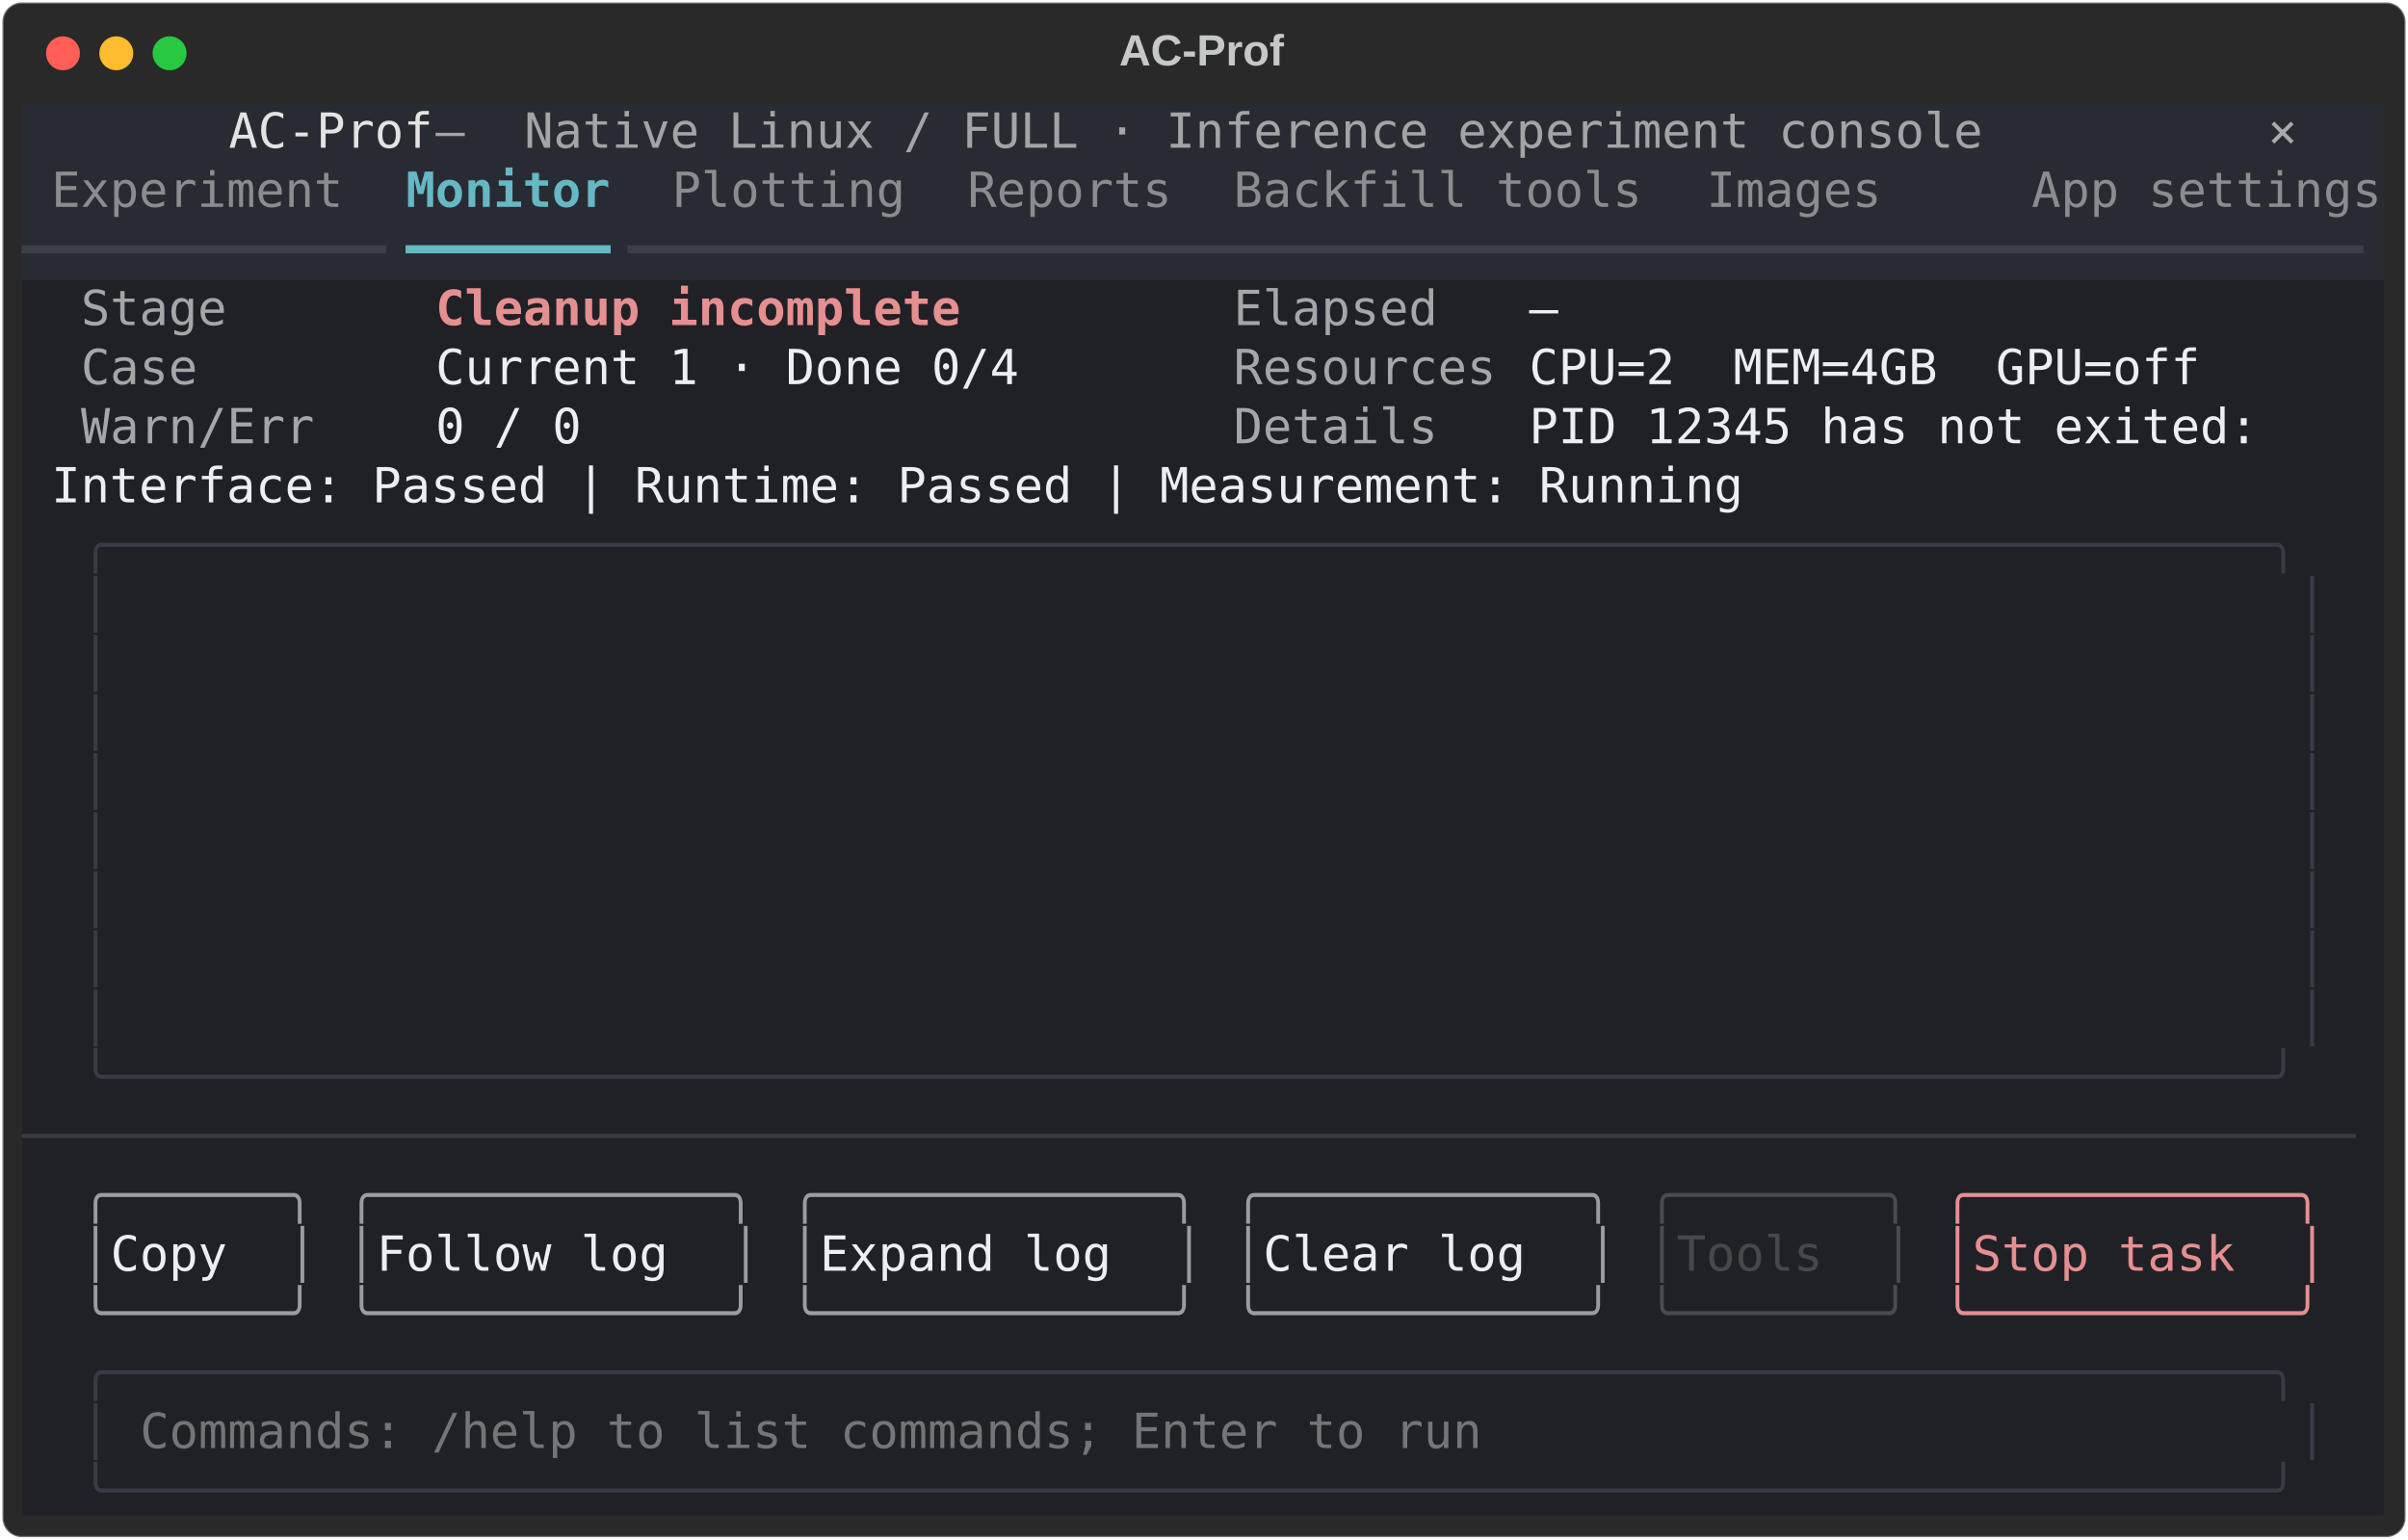
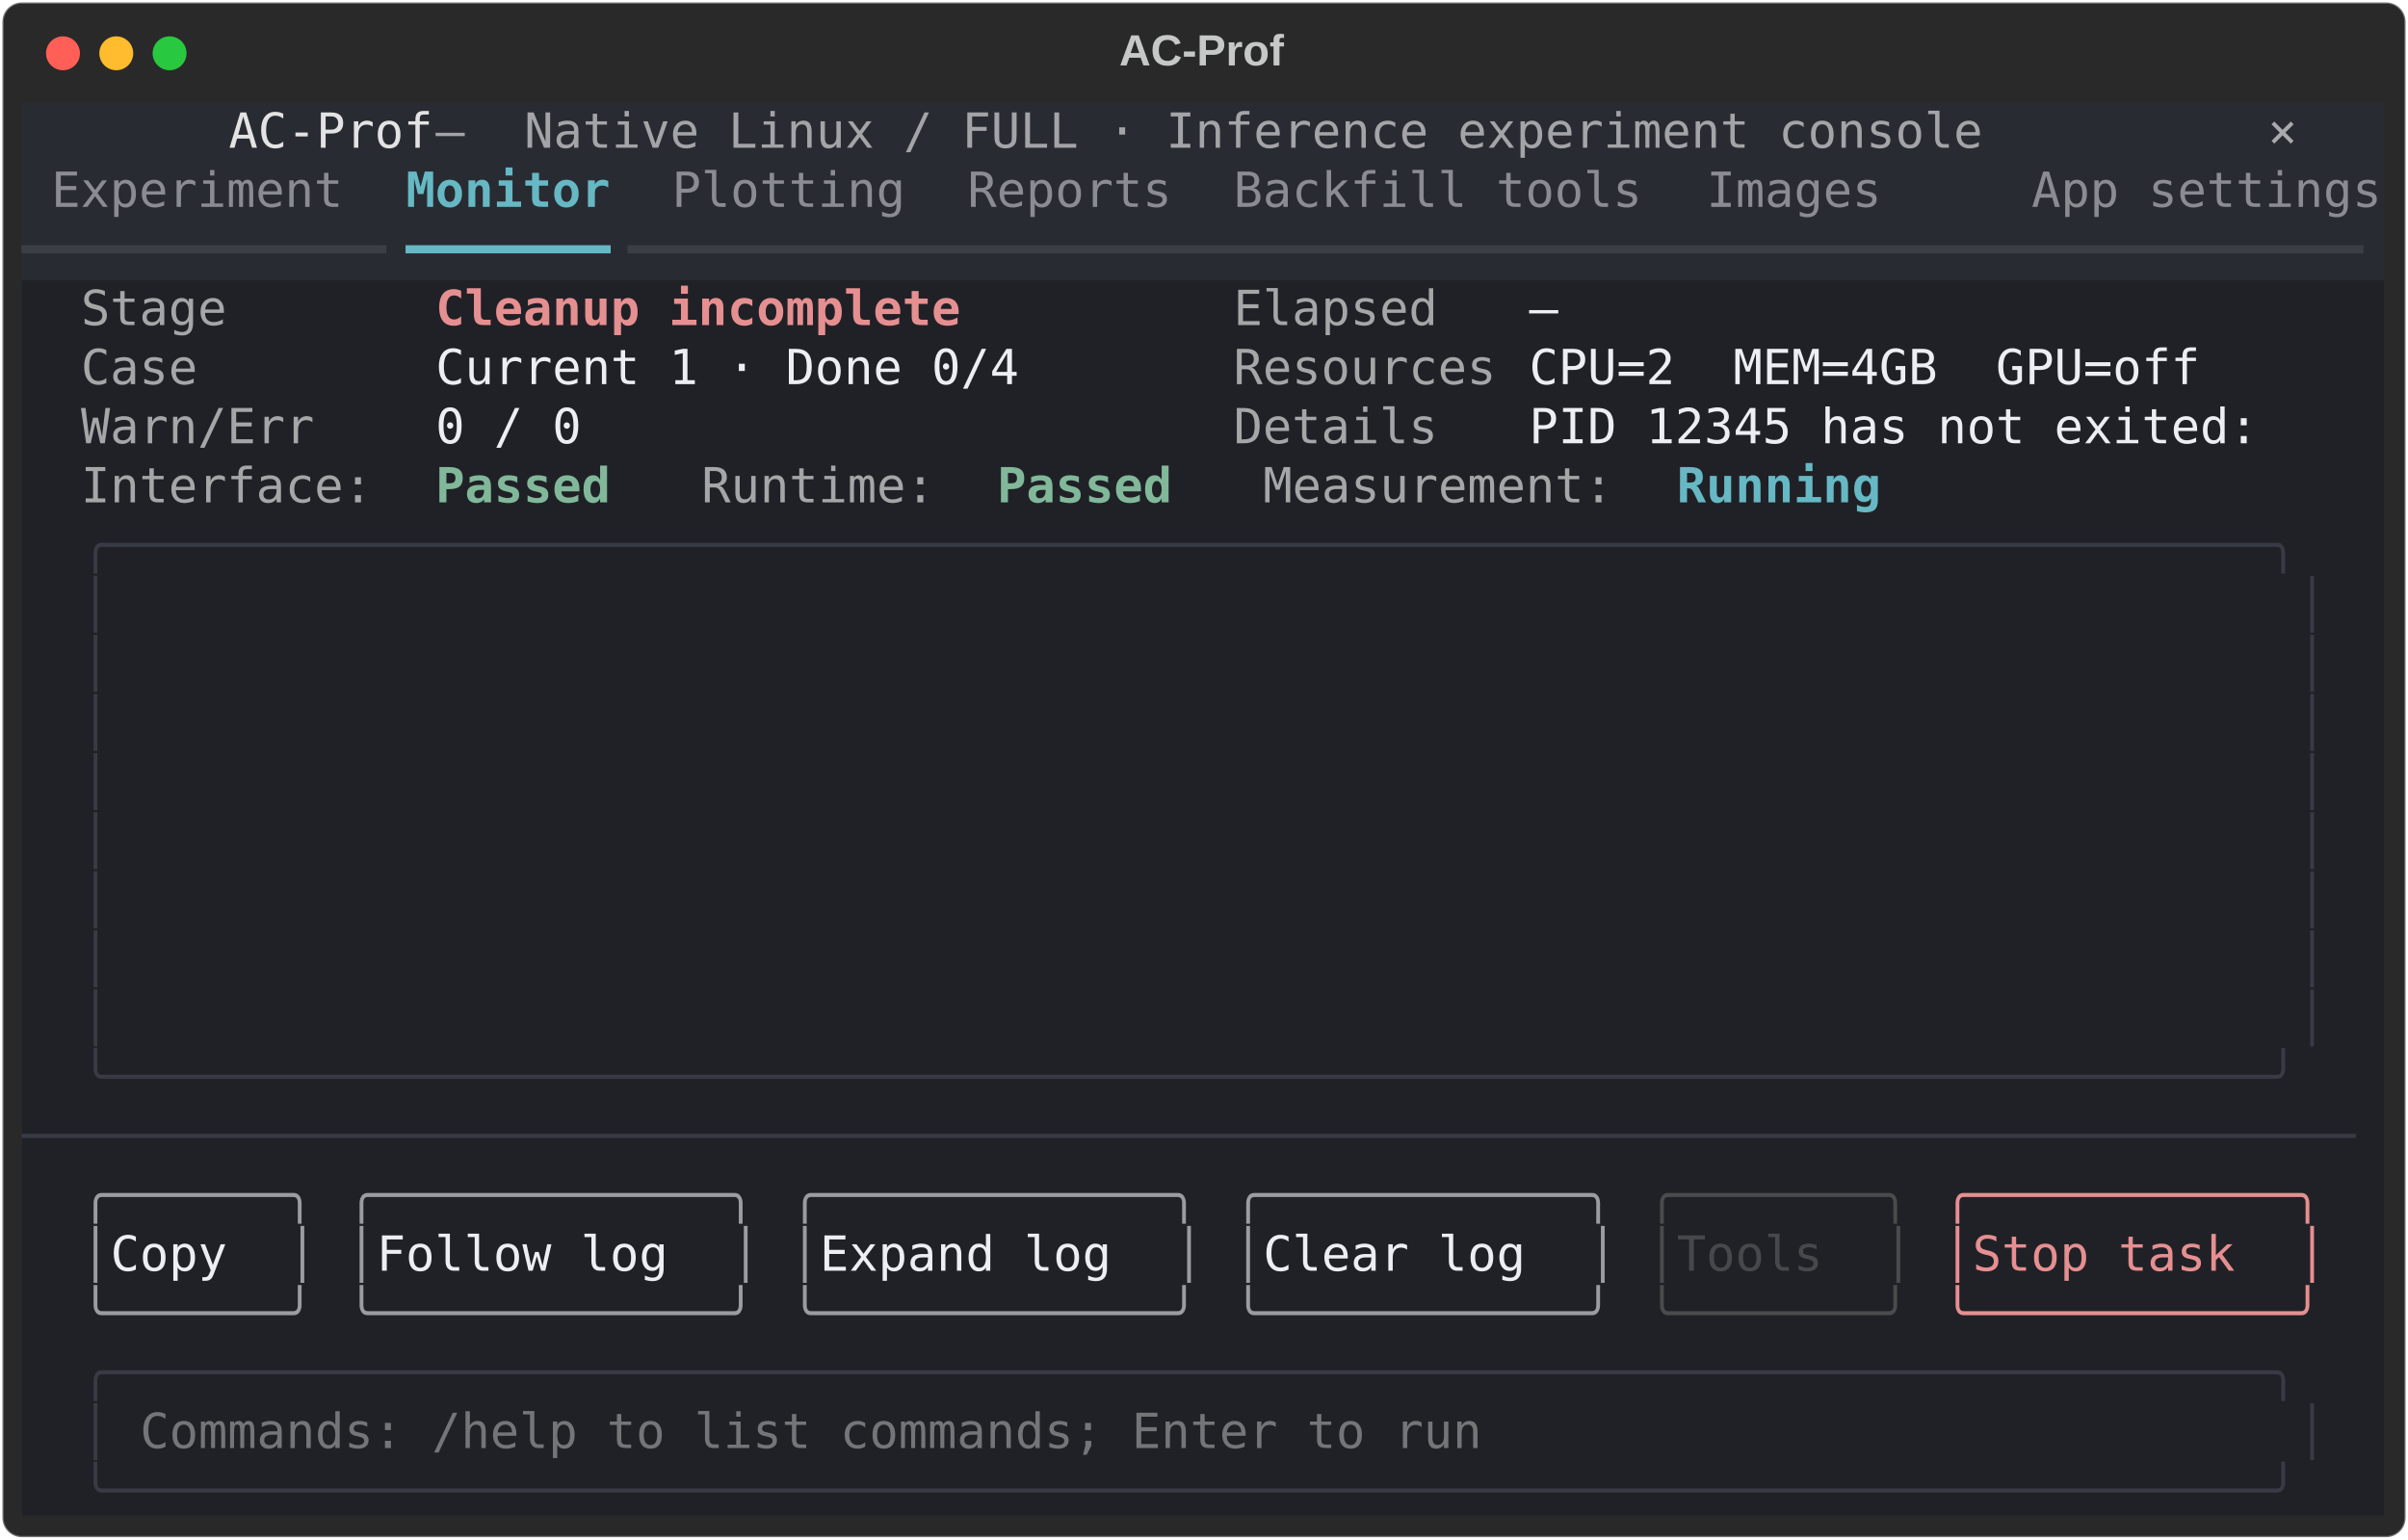
<svg xmlns="http://www.w3.org/2000/svg" class="rich-terminal" viewBox="0 0 994 635.6">
  <style>

    @font-face {
        font-family: "Fira Code";
        src: local("FiraCode-Regular"),
                url("https://cdnjs.cloudflare.com/ajax/libs/firacode/6.2.0/woff2/FiraCode-Regular.woff2") format("woff2"),
                url("https://cdnjs.cloudflare.com/ajax/libs/firacode/6.2.0/woff/FiraCode-Regular.woff") format("woff");
        font-style: normal;
        font-weight: 400;
    }
    @font-face {
        font-family: "Fira Code";
        src: local("FiraCode-Bold"),
                url("https://cdnjs.cloudflare.com/ajax/libs/firacode/6.2.0/woff2/FiraCode-Bold.woff2") format("woff2"),
                url("https://cdnjs.cloudflare.com/ajax/libs/firacode/6.2.0/woff/FiraCode-Bold.woff") format("woff");
        font-style: bold;
        font-weight: 700;
    }

    .terminal-matrix {
        font-family: Fira Code, monospace;
        font-size: 20px;
        line-height: 24.4px;
        font-variant-east-asian: full-width;
    }

    .terminal-title {
        font-size: 18px;
        font-weight: bold;
        font-family: arial;
    }

    .terminal-r1 { fill: #e3e3e4 }
.terminal-r2 { fill: #a3a4a7 }
.terminal-r3 { fill: #c5c8c6 }
.terminal-r4 { fill: #a9aaad }
.terminal-r5 { fill: #8a8c92 }
.terminal-r6 { fill: #66b8c4;font-weight: bold }
.terminal-r7 { fill: #3c3e45 }
.terminal-r8 { fill: #66b8c4 }
.terminal-r9 { fill: #a5a6a8 }
.terminal-r10 { fill: #e68f91;font-weight: bold }
.terminal-r11 { fill: #eceef3 }
- .terminal-r12 { fill: #383b45 }
- .terminal-r13 { fill: #9a9ca1 }
- .terminal-r14 { fill: #4a4b4d }
- .terminal-r15 { fill: #e68f91 }
- .terminal-r16 { fill: #47484b }
- .terminal-r17 { fill: #747578 }
+ .terminal-r12 { fill: #81b89a;font-weight: bold }
+ .terminal-r13 { fill: #383b45 }
+ .terminal-r14 { fill: #9a9ca1 }
+ .terminal-r15 { fill: #4a4b4d }
+ .terminal-r16 { fill: #e68f91 }
+ .terminal-r17 { fill: #47484b }
+ .terminal-r18 { fill: #747578 }
    </style>
  <defs>
    <clipPath id="terminal-clip-terminal">
      <rect x="0" y="0" width="975.0" height="584.6" />
    </clipPath>
    <clipPath id="terminal-line-0">
      <rect x="0" y="1.5" width="976" height="24.65" />
    </clipPath>
    <clipPath id="terminal-line-1">
      <rect x="0" y="25.9" width="976" height="24.65" />
    </clipPath>
    <clipPath id="terminal-line-2">
      <rect x="0" y="50.3" width="976" height="24.65" />
    </clipPath>
    <clipPath id="terminal-line-3">
      <rect x="0" y="74.7" width="976" height="24.65" />
    </clipPath>
    <clipPath id="terminal-line-4">
      <rect x="0" y="99.1" width="976" height="24.65" />
    </clipPath>
    <clipPath id="terminal-line-5">
      <rect x="0" y="123.5" width="976" height="24.65" />
    </clipPath>
    <clipPath id="terminal-line-6">
      <rect x="0" y="147.9" width="976" height="24.65" />
    </clipPath>
    <clipPath id="terminal-line-7">
      <rect x="0" y="172.3" width="976" height="24.65" />
    </clipPath>
    <clipPath id="terminal-line-8">
      <rect x="0" y="196.7" width="976" height="24.65" />
    </clipPath>
    <clipPath id="terminal-line-9">
      <rect x="0" y="221.1" width="976" height="24.65" />
    </clipPath>
    <clipPath id="terminal-line-10">
      <rect x="0" y="245.5" width="976" height="24.65" />
    </clipPath>
    <clipPath id="terminal-line-11">
      <rect x="0" y="269.9" width="976" height="24.65" />
    </clipPath>
    <clipPath id="terminal-line-12">
      <rect x="0" y="294.3" width="976" height="24.65" />
    </clipPath>
    <clipPath id="terminal-line-13">
      <rect x="0" y="318.7" width="976" height="24.65" />
    </clipPath>
    <clipPath id="terminal-line-14">
      <rect x="0" y="343.1" width="976" height="24.65" />
    </clipPath>
    <clipPath id="terminal-line-15">
      <rect x="0" y="367.5" width="976" height="24.65" />
    </clipPath>
    <clipPath id="terminal-line-16">
      <rect x="0" y="391.9" width="976" height="24.65" />
    </clipPath>
    <clipPath id="terminal-line-17">
      <rect x="0" y="416.3" width="976" height="24.65" />
    </clipPath>
    <clipPath id="terminal-line-18">
      <rect x="0" y="440.7" width="976" height="24.65" />
    </clipPath>
    <clipPath id="terminal-line-19">
      <rect x="0" y="465.1" width="976" height="24.65" />
    </clipPath>
    <clipPath id="terminal-line-20">
      <rect x="0" y="489.5" width="976" height="24.65" />
    </clipPath>
    <clipPath id="terminal-line-21">
      <rect x="0" y="513.9" width="976" height="24.65" />
    </clipPath>
    <clipPath id="terminal-line-22">
      <rect x="0" y="538.3" width="976" height="24.65" />
    </clipPath>
  </defs>
  <rect fill="#292929" stroke="rgba(255,255,255,0.35)" stroke-width="1" x="1" y="1" width="992" height="633.6" rx="8" />
  <text class="terminal-title" fill="#c5c8c6" text-anchor="middle" x="496" y="27">AC-Prof</text>
  <g transform="translate(26,22)">
    <circle cx="0" cy="0" r="7" fill="#ff5f57" />
    <circle cx="22" cy="0" r="7" fill="#febc2e" />
    <circle cx="44" cy="0" r="7" fill="#28c840" />
  </g>
  <g transform="translate(9, 41)" clip-path="url(#terminal-clip-terminal)">
    <rect fill="#292b32" x="0" y="1.5" width="85.4" height="24.65" shape-rendering="crispEdges" />
    <rect fill="#292b32" x="85.4" y="1.5" width="85.4" height="24.65" shape-rendering="crispEdges" />
    <rect fill="#292b32" x="170.8" y="1.5" width="36.6" height="24.65" shape-rendering="crispEdges" />
    <rect fill="#292b32" x="207.4" y="1.5" width="610" height="24.65" shape-rendering="crispEdges" />
    <rect fill="#292b32" x="817.4" y="1.5" width="97.6" height="24.65" shape-rendering="crispEdges" />
    <rect fill="#292b32" x="915" y="1.5" width="12.2" height="24.65" shape-rendering="crispEdges" />
    <rect fill="#292b32" x="927.2" y="1.5" width="36.6" height="24.65" shape-rendering="crispEdges" />
    <rect fill="#292b32" x="963.8" y="1.5" width="12.2" height="24.65" shape-rendering="crispEdges" />
    <rect fill="#292b32" x="0" y="25.9" width="12.2" height="24.65" shape-rendering="crispEdges" />
    <rect fill="#292b32" x="12.2" y="25.9" width="122" height="24.65" shape-rendering="crispEdges" />
    <rect fill="#292b32" x="134.2" y="25.9" width="24.4" height="24.65" shape-rendering="crispEdges" />
    <rect fill="#292b32" x="158.6" y="25.9" width="85.4" height="24.65" shape-rendering="crispEdges" />
    <rect fill="#292b32" x="244" y="25.9" width="24.4" height="24.65" shape-rendering="crispEdges" />
    <rect fill="#292b32" x="268.4" y="25.9" width="97.6" height="24.65" shape-rendering="crispEdges" />
    <rect fill="#292b32" x="366" y="25.9" width="24.4" height="24.65" shape-rendering="crispEdges" />
    <rect fill="#292b32" x="390.4" y="25.9" width="85.4" height="24.65" shape-rendering="crispEdges" />
    <rect fill="#292b32" x="475.8" y="25.9" width="24.4" height="24.65" shape-rendering="crispEdges" />
    <rect fill="#292b32" x="500.2" y="25.9" width="170.8" height="24.65" shape-rendering="crispEdges" />
    <rect fill="#292b32" x="671" y="25.9" width="24.4" height="24.65" shape-rendering="crispEdges" />
    <rect fill="#292b32" x="695.4" y="25.9" width="73.2" height="24.65" shape-rendering="crispEdges" />
    <rect fill="#292b32" x="768.6" y="25.9" width="61" height="24.65" shape-rendering="crispEdges" />
    <rect fill="#292b32" x="829.6" y="25.9" width="146.4" height="24.65" shape-rendering="crispEdges" />
    <rect fill="#292b32" x="0" y="50.3" width="158.6" height="24.65" shape-rendering="crispEdges" />
    <rect fill="#292b32" x="158.6" y="50.3" width="85.4" height="24.65" shape-rendering="crispEdges" />
    <rect fill="#292b32" x="244" y="50.3" width="732" height="24.65" shape-rendering="crispEdges" />
    <rect fill="#202126" x="0" y="74.7" width="24.4" height="24.65" shape-rendering="crispEdges" />
    <rect fill="#202126" x="24.4" y="74.7" width="61" height="24.65" shape-rendering="crispEdges" />
    <rect fill="#202126" x="85.4" y="74.7" width="85.4" height="24.65" shape-rendering="crispEdges" />
    <rect fill="#202126" x="170.8" y="74.7" width="219.6" height="24.65" shape-rendering="crispEdges" />
    <rect fill="#202126" x="390.4" y="74.7" width="109.8" height="24.65" shape-rendering="crispEdges" />
    <rect fill="#202126" x="500.2" y="74.7" width="85.4" height="24.65" shape-rendering="crispEdges" />
    <rect fill="#202126" x="585.6" y="74.7" width="36.6" height="24.65" shape-rendering="crispEdges" />
    <rect fill="#202126" x="622.2" y="74.7" width="12.2" height="24.65" shape-rendering="crispEdges" />
    <rect fill="#202126" x="634.4" y="74.7" width="341.6" height="24.65" shape-rendering="crispEdges" />
    <rect fill="#202126" x="0" y="99.1" width="24.4" height="24.65" shape-rendering="crispEdges" />
    <rect fill="#202126" x="24.4" y="99.1" width="48.8" height="24.65" shape-rendering="crispEdges" />
    <rect fill="#202126" x="73.2" y="99.1" width="97.6" height="24.65" shape-rendering="crispEdges" />
    <rect fill="#202126" x="170.8" y="99.1" width="244" height="24.65" shape-rendering="crispEdges" />
    <rect fill="#202126" x="414.8" y="99.1" width="85.4" height="24.65" shape-rendering="crispEdges" />
    <rect fill="#202126" x="500.2" y="99.1" width="109.8" height="24.65" shape-rendering="crispEdges" />
    <rect fill="#202126" x="610" y="99.1" width="12.2" height="24.65" shape-rendering="crispEdges" />
    <rect fill="#202126" x="622.2" y="99.1" width="280.6" height="24.65" shape-rendering="crispEdges" />
    <rect fill="#202126" x="902.8" y="99.1" width="73.2" height="24.65" shape-rendering="crispEdges" />
    <rect fill="#202126" x="0" y="123.5" width="24.4" height="24.65" shape-rendering="crispEdges" />
    <rect fill="#202126" x="24.4" y="123.5" width="97.6" height="24.65" shape-rendering="crispEdges" />
    <rect fill="#202126" x="122" y="123.5" width="48.8" height="24.65" shape-rendering="crispEdges" />
    <rect fill="#202126" x="170.8" y="123.5" width="61" height="24.65" shape-rendering="crispEdges" />
    <rect fill="#202126" x="231.8" y="123.5" width="268.4" height="24.65" shape-rendering="crispEdges" />
    <rect fill="#202126" x="500.2" y="123.5" width="85.4" height="24.65" shape-rendering="crispEdges" />
    <rect fill="#202126" x="585.6" y="123.5" width="36.6" height="24.65" shape-rendering="crispEdges" />
    <rect fill="#202126" x="622.2" y="123.5" width="305" height="24.65" shape-rendering="crispEdges" />
    <rect fill="#202126" x="927.2" y="123.5" width="48.8" height="24.65" shape-rendering="crispEdges" />
-     <rect fill="#202126" x="0" y="147.9" width="12.2" height="24.65" shape-rendering="crispEdges" />
-     <rect fill="#202126" x="12.2" y="147.9" width="707.6" height="24.65" shape-rendering="crispEdges" />
-     <rect fill="#202126" x="719.8" y="147.9" width="256.2" height="24.65" shape-rendering="crispEdges" />
+     <rect fill="#202126" x="0" y="147.9" width="24.4" height="24.65" shape-rendering="crispEdges" />
+     <rect fill="#202126" x="24.4" y="147.9" width="122" height="24.65" shape-rendering="crispEdges" />
+     <rect fill="#202126" x="146.4" y="147.9" width="24.4" height="24.65" shape-rendering="crispEdges" />
+     <rect fill="#202126" x="170.8" y="147.9" width="73.2" height="24.65" shape-rendering="crispEdges" />
+     <rect fill="#202126" x="244" y="147.9" width="36.6" height="24.65" shape-rendering="crispEdges" />
+     <rect fill="#202126" x="280.6" y="147.9" width="97.6" height="24.65" shape-rendering="crispEdges" />
+     <rect fill="#202126" x="378.2" y="147.9" width="24.4" height="24.65" shape-rendering="crispEdges" />
+     <rect fill="#202126" x="402.6" y="147.9" width="73.2" height="24.65" shape-rendering="crispEdges" />
+     <rect fill="#202126" x="475.8" y="147.9" width="36.6" height="24.65" shape-rendering="crispEdges" />
+     <rect fill="#202126" x="512.4" y="147.9" width="146.4" height="24.65" shape-rendering="crispEdges" />
+     <rect fill="#202126" x="658.8" y="147.9" width="24.4" height="24.65" shape-rendering="crispEdges" />
+     <rect fill="#202126" x="683.2" y="147.9" width="85.4" height="24.65" shape-rendering="crispEdges" />
+     <rect fill="#202126" x="768.6" y="147.9" width="207.4" height="24.65" shape-rendering="crispEdges" />
    <rect fill="#202126" x="0" y="172.3" width="24.4" height="24.65" shape-rendering="crispEdges" />
    <rect fill="#202126" x="24.4" y="172.3" width="927.2" height="24.65" shape-rendering="crispEdges" />
    <rect fill="#202126" x="951.6" y="172.3" width="24.4" height="24.65" shape-rendering="crispEdges" />
    <rect fill="#202126" x="0" y="196.7" width="24.4" height="24.65" shape-rendering="crispEdges" />
    <rect fill="#202126" x="24.4" y="196.7" width="12.2" height="24.65" shape-rendering="crispEdges" />
    <rect fill="#202126" x="36.6" y="196.7" width="12.2" height="24.65" shape-rendering="crispEdges" />
    <rect fill="#202126" x="48.8" y="196.7" width="878.4" height="24.65" shape-rendering="crispEdges" />
    <rect fill="#202126" x="927.2" y="196.7" width="12.2" height="24.65" shape-rendering="crispEdges" />
    <rect fill="#202126" x="939.4" y="196.7" width="12.2" height="24.65" shape-rendering="crispEdges" />
    <rect fill="#202126" x="951.6" y="196.7" width="24.4" height="24.65" shape-rendering="crispEdges" />
    <rect fill="#202126" x="0" y="221.1" width="24.4" height="24.65" shape-rendering="crispEdges" />
    <rect fill="#202126" x="24.4" y="221.1" width="12.2" height="24.65" shape-rendering="crispEdges" />
    <rect fill="#202126" x="36.6" y="221.1" width="12.2" height="24.65" shape-rendering="crispEdges" />
    <rect fill="#202126" x="48.8" y="221.1" width="878.4" height="24.65" shape-rendering="crispEdges" />
    <rect fill="#202126" x="927.2" y="221.1" width="12.2" height="24.65" shape-rendering="crispEdges" />
    <rect fill="#202126" x="939.4" y="221.1" width="12.2" height="24.65" shape-rendering="crispEdges" />
    <rect fill="#202126" x="951.6" y="221.1" width="24.4" height="24.65" shape-rendering="crispEdges" />
    <rect fill="#202126" x="0" y="245.5" width="24.4" height="24.65" shape-rendering="crispEdges" />
    <rect fill="#202126" x="24.4" y="245.5" width="12.2" height="24.65" shape-rendering="crispEdges" />
    <rect fill="#202126" x="36.6" y="245.5" width="12.2" height="24.65" shape-rendering="crispEdges" />
    <rect fill="#202126" x="48.8" y="245.5" width="878.4" height="24.65" shape-rendering="crispEdges" />
    <rect fill="#202126" x="927.2" y="245.5" width="12.2" height="24.65" shape-rendering="crispEdges" />
    <rect fill="#202126" x="939.4" y="245.5" width="12.2" height="24.65" shape-rendering="crispEdges" />
    <rect fill="#202126" x="951.6" y="245.5" width="24.4" height="24.65" shape-rendering="crispEdges" />
    <rect fill="#202126" x="0" y="269.9" width="24.4" height="24.65" shape-rendering="crispEdges" />
    <rect fill="#202126" x="24.4" y="269.9" width="12.2" height="24.65" shape-rendering="crispEdges" />
    <rect fill="#202126" x="36.6" y="269.9" width="12.2" height="24.65" shape-rendering="crispEdges" />
    <rect fill="#202126" x="48.8" y="269.9" width="878.4" height="24.65" shape-rendering="crispEdges" />
    <rect fill="#202126" x="927.2" y="269.9" width="12.2" height="24.65" shape-rendering="crispEdges" />
    <rect fill="#202126" x="939.4" y="269.9" width="12.2" height="24.65" shape-rendering="crispEdges" />
    <rect fill="#202126" x="951.6" y="269.9" width="24.4" height="24.65" shape-rendering="crispEdges" />
    <rect fill="#202126" x="0" y="294.3" width="24.4" height="24.65" shape-rendering="crispEdges" />
    <rect fill="#202126" x="24.4" y="294.3" width="12.2" height="24.65" shape-rendering="crispEdges" />
    <rect fill="#202126" x="36.6" y="294.3" width="12.2" height="24.65" shape-rendering="crispEdges" />
    <rect fill="#202126" x="48.8" y="294.3" width="878.4" height="24.65" shape-rendering="crispEdges" />
    <rect fill="#202126" x="927.2" y="294.3" width="12.2" height="24.65" shape-rendering="crispEdges" />
    <rect fill="#202126" x="939.4" y="294.3" width="12.2" height="24.65" shape-rendering="crispEdges" />
    <rect fill="#202126" x="951.6" y="294.3" width="24.4" height="24.65" shape-rendering="crispEdges" />
    <rect fill="#202126" x="0" y="318.7" width="24.4" height="24.65" shape-rendering="crispEdges" />
    <rect fill="#202126" x="24.4" y="318.7" width="12.2" height="24.65" shape-rendering="crispEdges" />
    <rect fill="#202126" x="36.6" y="318.7" width="12.2" height="24.65" shape-rendering="crispEdges" />
    <rect fill="#202126" x="48.8" y="318.7" width="878.4" height="24.65" shape-rendering="crispEdges" />
    <rect fill="#202126" x="927.2" y="318.7" width="12.2" height="24.65" shape-rendering="crispEdges" />
    <rect fill="#202126" x="939.4" y="318.7" width="12.2" height="24.65" shape-rendering="crispEdges" />
    <rect fill="#202126" x="951.6" y="318.7" width="24.4" height="24.65" shape-rendering="crispEdges" />
    <rect fill="#202126" x="0" y="343.1" width="24.4" height="24.65" shape-rendering="crispEdges" />
    <rect fill="#202126" x="24.4" y="343.1" width="12.2" height="24.65" shape-rendering="crispEdges" />
    <rect fill="#202126" x="36.6" y="343.1" width="12.2" height="24.65" shape-rendering="crispEdges" />
    <rect fill="#202126" x="48.8" y="343.1" width="878.4" height="24.65" shape-rendering="crispEdges" />
    <rect fill="#202126" x="927.2" y="343.1" width="12.2" height="24.65" shape-rendering="crispEdges" />
    <rect fill="#202126" x="939.4" y="343.1" width="12.2" height="24.65" shape-rendering="crispEdges" />
    <rect fill="#202126" x="951.6" y="343.1" width="24.4" height="24.65" shape-rendering="crispEdges" />
    <rect fill="#202126" x="0" y="367.5" width="24.4" height="24.65" shape-rendering="crispEdges" />
    <rect fill="#202126" x="24.4" y="367.5" width="12.2" height="24.65" shape-rendering="crispEdges" />
    <rect fill="#202126" x="36.6" y="367.5" width="12.2" height="24.65" shape-rendering="crispEdges" />
    <rect fill="#202126" x="48.8" y="367.5" width="878.4" height="24.65" shape-rendering="crispEdges" />
    <rect fill="#202126" x="927.2" y="367.5" width="12.2" height="24.65" shape-rendering="crispEdges" />
    <rect fill="#202126" x="939.4" y="367.5" width="12.2" height="24.65" shape-rendering="crispEdges" />
    <rect fill="#202126" x="951.6" y="367.5" width="24.4" height="24.65" shape-rendering="crispEdges" />
    <rect fill="#202126" x="0" y="391.9" width="24.4" height="24.65" shape-rendering="crispEdges" />
    <rect fill="#202126" x="24.4" y="391.9" width="927.2" height="24.65" shape-rendering="crispEdges" />
    <rect fill="#202126" x="951.6" y="391.9" width="24.4" height="24.65" shape-rendering="crispEdges" />
    <rect fill="#202126" x="0" y="416.3" width="976" height="24.65" shape-rendering="crispEdges" />
    <rect fill="#202126" x="0" y="440.7" width="24.4" height="24.65" shape-rendering="crispEdges" />
    <rect fill="#202126" x="24.4" y="440.7" width="97.6" height="24.65" shape-rendering="crispEdges" />
    <rect fill="#202126" x="122" y="440.7" width="12.2" height="24.65" shape-rendering="crispEdges" />
    <rect fill="#202126" x="134.2" y="440.7" width="170.8" height="24.65" shape-rendering="crispEdges" />
    <rect fill="#202126" x="305" y="440.7" width="12.2" height="24.65" shape-rendering="crispEdges" />
    <rect fill="#202126" x="317.2" y="440.7" width="170.8" height="24.65" shape-rendering="crispEdges" />
    <rect fill="#202126" x="488" y="440.7" width="12.2" height="24.65" shape-rendering="crispEdges" />
    <rect fill="#202126" x="500.2" y="440.7" width="158.6" height="24.65" shape-rendering="crispEdges" />
    <rect fill="#202126" x="658.8" y="440.7" width="12.2" height="24.65" shape-rendering="crispEdges" />
    <rect fill="#202126" x="671" y="440.7" width="109.8" height="24.65" shape-rendering="crispEdges" />
    <rect fill="#202126" x="780.8" y="440.7" width="12.2" height="24.65" shape-rendering="crispEdges" />
    <rect fill="#202126" x="793" y="440.7" width="158.6" height="24.65" shape-rendering="crispEdges" />
    <rect fill="#202126" x="951.6" y="440.7" width="24.4" height="24.65" shape-rendering="crispEdges" />
    <rect fill="#202126" x="0" y="465.1" width="24.4" height="24.65" shape-rendering="crispEdges" />
    <rect fill="#202126" x="24.4" y="465.1" width="12.2" height="24.65" shape-rendering="crispEdges" />
    <rect fill="#202126" x="36.6" y="465.1" width="73.2" height="24.65" shape-rendering="crispEdges" />
    <rect fill="#202126" x="109.8" y="465.1" width="12.2" height="24.65" shape-rendering="crispEdges" />
    <rect fill="#202126" x="122" y="465.1" width="12.2" height="24.65" shape-rendering="crispEdges" />
    <rect fill="#202126" x="134.2" y="465.1" width="12.2" height="24.65" shape-rendering="crispEdges" />
    <rect fill="#202126" x="146.4" y="465.1" width="146.4" height="24.65" shape-rendering="crispEdges" />
    <rect fill="#202126" x="292.8" y="465.1" width="12.2" height="24.65" shape-rendering="crispEdges" />
    <rect fill="#202126" x="305" y="465.1" width="12.2" height="24.65" shape-rendering="crispEdges" />
    <rect fill="#202126" x="317.2" y="465.1" width="12.2" height="24.65" shape-rendering="crispEdges" />
    <rect fill="#202126" x="329.4" y="465.1" width="146.4" height="24.65" shape-rendering="crispEdges" />
    <rect fill="#202126" x="475.8" y="465.1" width="12.2" height="24.65" shape-rendering="crispEdges" />
    <rect fill="#202126" x="488" y="465.1" width="12.2" height="24.65" shape-rendering="crispEdges" />
    <rect fill="#202126" x="500.2" y="465.1" width="12.2" height="24.65" shape-rendering="crispEdges" />
    <rect fill="#202126" x="512.4" y="465.1" width="134.2" height="24.65" shape-rendering="crispEdges" />
    <rect fill="#202126" x="646.6" y="465.1" width="12.2" height="24.65" shape-rendering="crispEdges" />
    <rect fill="#202126" x="658.8" y="465.1" width="12.2" height="24.65" shape-rendering="crispEdges" />
    <rect fill="#202126" x="671" y="465.1" width="12.2" height="24.65" shape-rendering="crispEdges" />
    <rect fill="#202126" x="683.2" y="465.1" width="85.4" height="24.65" shape-rendering="crispEdges" />
    <rect fill="#202126" x="768.6" y="465.1" width="12.2" height="24.65" shape-rendering="crispEdges" />
    <rect fill="#202126" x="780.8" y="465.1" width="12.2" height="24.65" shape-rendering="crispEdges" />
    <rect fill="#202126" x="793" y="465.1" width="12.2" height="24.65" shape-rendering="crispEdges" />
    <rect fill="#202126" x="805.2" y="465.1" width="134.2" height="24.65" shape-rendering="crispEdges" />
    <rect fill="#202126" x="939.4" y="465.1" width="12.2" height="24.65" shape-rendering="crispEdges" />
    <rect fill="#202126" x="951.6" y="465.1" width="24.4" height="24.65" shape-rendering="crispEdges" />
    <rect fill="#202126" x="0" y="489.5" width="24.4" height="24.65" shape-rendering="crispEdges" />
    <rect fill="#202126" x="24.4" y="489.5" width="97.6" height="24.65" shape-rendering="crispEdges" />
    <rect fill="#202126" x="122" y="489.5" width="12.2" height="24.65" shape-rendering="crispEdges" />
    <rect fill="#202126" x="134.2" y="489.5" width="170.8" height="24.65" shape-rendering="crispEdges" />
    <rect fill="#202126" x="305" y="489.5" width="12.2" height="24.65" shape-rendering="crispEdges" />
    <rect fill="#202126" x="317.2" y="489.5" width="170.8" height="24.65" shape-rendering="crispEdges" />
    <rect fill="#202126" x="488" y="489.5" width="12.2" height="24.65" shape-rendering="crispEdges" />
    <rect fill="#202126" x="500.2" y="489.5" width="158.6" height="24.65" shape-rendering="crispEdges" />
    <rect fill="#202126" x="658.8" y="489.5" width="12.2" height="24.65" shape-rendering="crispEdges" />
    <rect fill="#202126" x="671" y="489.5" width="109.8" height="24.65" shape-rendering="crispEdges" />
    <rect fill="#202126" x="780.8" y="489.5" width="12.2" height="24.65" shape-rendering="crispEdges" />
    <rect fill="#202126" x="793" y="489.5" width="158.6" height="24.65" shape-rendering="crispEdges" />
    <rect fill="#202126" x="951.6" y="489.5" width="24.4" height="24.65" shape-rendering="crispEdges" />
    <rect fill="#202126" x="0" y="513.9" width="24.4" height="24.65" shape-rendering="crispEdges" />
    <rect fill="#202126" x="24.4" y="513.9" width="927.2" height="24.65" shape-rendering="crispEdges" />
    <rect fill="#202126" x="951.6" y="513.9" width="24.4" height="24.65" shape-rendering="crispEdges" />
    <rect fill="#202126" x="0" y="538.3" width="24.4" height="24.65" shape-rendering="crispEdges" />
    <rect fill="#202126" x="24.4" y="538.3" width="12.2" height="24.65" shape-rendering="crispEdges" />
    <rect fill="#202126" x="36.6" y="538.3" width="12.2" height="24.65" shape-rendering="crispEdges" />
    <rect fill="#202126" x="48.8" y="538.3" width="561.2" height="24.65" shape-rendering="crispEdges" />
    <rect fill="#202126" x="610" y="538.3" width="317.2" height="24.65" shape-rendering="crispEdges" />
    <rect fill="#202126" x="927.2" y="538.3" width="12.2" height="24.65" shape-rendering="crispEdges" />
    <rect fill="#202126" x="939.4" y="538.3" width="12.2" height="24.65" shape-rendering="crispEdges" />
    <rect fill="#202126" x="951.6" y="538.3" width="24.4" height="24.65" shape-rendering="crispEdges" />
    <rect fill="#202126" x="0" y="562.7" width="24.4" height="24.65" shape-rendering="crispEdges" />
    <rect fill="#202126" x="24.4" y="562.7" width="927.2" height="24.65" shape-rendering="crispEdges" />
    <rect fill="#202126" x="951.6" y="562.7" width="24.4" height="24.65" shape-rendering="crispEdges" />
    <g class="terminal-matrix">
      <text class="terminal-r1" x="85.4" y="20" textLength="85.4" clip-path="url(#terminal-line-0)">AC-Prof</text>
      <text class="terminal-r2" x="170.8" y="20" textLength="36.6" clip-path="url(#terminal-line-0)"> — </text>
      <text class="terminal-r2" x="207.4" y="20" textLength="610" clip-path="url(#terminal-line-0)">Native Linux / FULL · Inference experiment console</text>
      <text class="terminal-r4" x="927.2" y="20" textLength="36.6" clip-path="url(#terminal-line-0)"> × </text>
      <text class="terminal-r3" x="976" y="20" textLength="12.2" clip-path="url(#terminal-line-0)">
</text>
      <text class="terminal-r5" x="12.2" y="44.4" textLength="122" clip-path="url(#terminal-line-1)">Experiment</text>
      <text class="terminal-r6" x="158.6" y="44.4" textLength="85.4" clip-path="url(#terminal-line-1)">Monitor</text>
      <text class="terminal-r5" x="268.4" y="44.4" textLength="97.6" clip-path="url(#terminal-line-1)">Plotting</text>
      <text class="terminal-r5" x="390.4" y="44.4" textLength="85.4" clip-path="url(#terminal-line-1)">Reports</text>
      <text class="terminal-r5" x="500.2" y="44.4" textLength="170.8" clip-path="url(#terminal-line-1)">Backfill tools</text>
      <text class="terminal-r5" x="695.4" y="44.4" textLength="73.2" clip-path="url(#terminal-line-1)">Images</text>
      <text class="terminal-r5" x="829.6" y="44.4" textLength="146.4" clip-path="url(#terminal-line-1)">App settings</text>
      <text class="terminal-r3" x="976" y="44.4" textLength="12.2" clip-path="url(#terminal-line-1)">
</text>
      <text class="terminal-r7" x="0" y="68.8" textLength="158.6" clip-path="url(#terminal-line-2)">━━━━━━━━━━━━╸</text>
      <text class="terminal-r8" x="158.6" y="68.8" textLength="85.4" clip-path="url(#terminal-line-2)">━━━━━━━</text>
      <text class="terminal-r7" x="244" y="68.8" textLength="732" clip-path="url(#terminal-line-2)">╺━━━━━━━━━━━━━━━━━━━━━━━━━━━━━━━━━━━━━━━━━━━━━━━━━━━━━━━━━━━</text>
      <text class="terminal-r3" x="976" y="68.8" textLength="12.2" clip-path="url(#terminal-line-2)">
</text>
      <text class="terminal-r9" x="24.4" y="93.2" textLength="61" clip-path="url(#terminal-line-3)">Stage</text>
      <text class="terminal-r10" x="170.8" y="93.2" textLength="219.6" clip-path="url(#terminal-line-3)">Cleanup incomplete</text>
      <text class="terminal-r9" x="500.2" y="93.2" textLength="85.4" clip-path="url(#terminal-line-3)">Elapsed</text>
      <text class="terminal-r11" x="622.2" y="93.2" textLength="12.2" clip-path="url(#terminal-line-3)">—</text>
      <text class="terminal-r3" x="976" y="93.2" textLength="12.2" clip-path="url(#terminal-line-3)">
</text>
      <text class="terminal-r9" x="24.4" y="117.6" textLength="48.8" clip-path="url(#terminal-line-4)">Case</text>
      <text class="terminal-r11" x="170.8" y="117.6" textLength="244" clip-path="url(#terminal-line-4)">Current 1 · Done 0/4</text>
      <text class="terminal-r9" x="500.2" y="117.6" textLength="109.8" clip-path="url(#terminal-line-4)">Resources</text>
      <text class="terminal-r11" x="622.2" y="117.6" textLength="280.6" clip-path="url(#terminal-line-4)">CPU=2  MEM=4GB  GPU=off</text>
      <text class="terminal-r3" x="976" y="117.6" textLength="12.2" clip-path="url(#terminal-line-4)">
</text>
      <text class="terminal-r9" x="24.4" y="142" textLength="97.6" clip-path="url(#terminal-line-5)">Warn/Err</text>
      <text class="terminal-r11" x="170.8" y="142" textLength="61" clip-path="url(#terminal-line-5)">0 / 0</text>
      <text class="terminal-r9" x="500.2" y="142" textLength="85.4" clip-path="url(#terminal-line-5)">Details</text>
      <text class="terminal-r11" x="622.2" y="142" textLength="305" clip-path="url(#terminal-line-5)">PID 12345 has not exited:</text>
      <text class="terminal-r3" x="976" y="142" textLength="12.2" clip-path="url(#terminal-line-5)">
</text>
-       <text class="terminal-r11" x="12.2" y="166.4" textLength="707.6" clip-path="url(#terminal-line-6)">Interface: Passed | Runtime: Passed | Measurement: Running</text>
+       <text class="terminal-r9" x="24.4" y="166.4" textLength="122" clip-path="url(#terminal-line-6)">Interface:</text>
+       <text class="terminal-r12" x="170.8" y="166.4" textLength="73.2" clip-path="url(#terminal-line-6)">Passed</text>
+       <text class="terminal-r9" x="280.6" y="166.4" textLength="97.6" clip-path="url(#terminal-line-6)">Runtime:</text>
+       <text class="terminal-r12" x="402.6" y="166.4" textLength="73.2" clip-path="url(#terminal-line-6)">Passed</text>
+       <text class="terminal-r9" x="512.4" y="166.4" textLength="146.4" clip-path="url(#terminal-line-6)">Measurement:</text>
+       <text class="terminal-r6" x="683.2" y="166.4" textLength="85.4" clip-path="url(#terminal-line-6)">Running</text>
      <text class="terminal-r3" x="976" y="166.4" textLength="12.2" clip-path="url(#terminal-line-6)">
</text>
-       <text class="terminal-r12" x="24.4" y="190.8" textLength="927.2" clip-path="url(#terminal-line-7)">╭──────────────────────────────────────────────────────────────────────────╮</text>
+       <text class="terminal-r13" x="24.4" y="190.8" textLength="927.2" clip-path="url(#terminal-line-7)">╭──────────────────────────────────────────────────────────────────────────╮</text>
      <text class="terminal-r3" x="976" y="190.8" textLength="12.2" clip-path="url(#terminal-line-7)">
</text>
-       <text class="terminal-r12" x="24.4" y="215.2" textLength="12.2" clip-path="url(#terminal-line-8)">│</text>
-       <text class="terminal-r12" x="939.4" y="215.2" textLength="12.2" clip-path="url(#terminal-line-8)">│</text>
+       <text class="terminal-r13" x="24.4" y="215.2" textLength="12.2" clip-path="url(#terminal-line-8)">│</text>
+       <text class="terminal-r13" x="939.4" y="215.2" textLength="12.2" clip-path="url(#terminal-line-8)">│</text>
      <text class="terminal-r3" x="976" y="215.2" textLength="12.2" clip-path="url(#terminal-line-8)">
</text>
-       <text class="terminal-r12" x="24.4" y="239.6" textLength="12.2" clip-path="url(#terminal-line-9)">│</text>
-       <text class="terminal-r12" x="939.4" y="239.6" textLength="12.2" clip-path="url(#terminal-line-9)">│</text>
+       <text class="terminal-r13" x="24.4" y="239.6" textLength="12.2" clip-path="url(#terminal-line-9)">│</text>
+       <text class="terminal-r13" x="939.4" y="239.6" textLength="12.2" clip-path="url(#terminal-line-9)">│</text>
      <text class="terminal-r3" x="976" y="239.6" textLength="12.2" clip-path="url(#terminal-line-9)">
</text>
-       <text class="terminal-r12" x="24.4" y="264" textLength="12.2" clip-path="url(#terminal-line-10)">│</text>
-       <text class="terminal-r12" x="939.4" y="264" textLength="12.2" clip-path="url(#terminal-line-10)">│</text>
+       <text class="terminal-r13" x="24.4" y="264" textLength="12.2" clip-path="url(#terminal-line-10)">│</text>
+       <text class="terminal-r13" x="939.4" y="264" textLength="12.2" clip-path="url(#terminal-line-10)">│</text>
      <text class="terminal-r3" x="976" y="264" textLength="12.2" clip-path="url(#terminal-line-10)">
</text>
-       <text class="terminal-r12" x="24.4" y="288.4" textLength="12.2" clip-path="url(#terminal-line-11)">│</text>
-       <text class="terminal-r12" x="939.4" y="288.4" textLength="12.2" clip-path="url(#terminal-line-11)">│</text>
+       <text class="terminal-r13" x="24.4" y="288.4" textLength="12.2" clip-path="url(#terminal-line-11)">│</text>
+       <text class="terminal-r13" x="939.4" y="288.4" textLength="12.2" clip-path="url(#terminal-line-11)">│</text>
      <text class="terminal-r3" x="976" y="288.4" textLength="12.2" clip-path="url(#terminal-line-11)">
</text>
-       <text class="terminal-r12" x="24.4" y="312.8" textLength="12.2" clip-path="url(#terminal-line-12)">│</text>
-       <text class="terminal-r12" x="939.4" y="312.8" textLength="12.2" clip-path="url(#terminal-line-12)">│</text>
+       <text class="terminal-r13" x="24.4" y="312.8" textLength="12.2" clip-path="url(#terminal-line-12)">│</text>
+       <text class="terminal-r13" x="939.4" y="312.8" textLength="12.2" clip-path="url(#terminal-line-12)">│</text>
      <text class="terminal-r3" x="976" y="312.8" textLength="12.2" clip-path="url(#terminal-line-12)">
</text>
-       <text class="terminal-r12" x="24.4" y="337.2" textLength="12.2" clip-path="url(#terminal-line-13)">│</text>
-       <text class="terminal-r12" x="939.4" y="337.2" textLength="12.2" clip-path="url(#terminal-line-13)">│</text>
+       <text class="terminal-r13" x="24.4" y="337.2" textLength="12.2" clip-path="url(#terminal-line-13)">│</text>
+       <text class="terminal-r13" x="939.4" y="337.2" textLength="12.2" clip-path="url(#terminal-line-13)">│</text>
      <text class="terminal-r3" x="976" y="337.2" textLength="12.2" clip-path="url(#terminal-line-13)">
</text>
-       <text class="terminal-r12" x="24.4" y="361.6" textLength="12.2" clip-path="url(#terminal-line-14)">│</text>
-       <text class="terminal-r12" x="939.4" y="361.6" textLength="12.2" clip-path="url(#terminal-line-14)">│</text>
+       <text class="terminal-r13" x="24.4" y="361.6" textLength="12.2" clip-path="url(#terminal-line-14)">│</text>
+       <text class="terminal-r13" x="939.4" y="361.6" textLength="12.2" clip-path="url(#terminal-line-14)">│</text>
      <text class="terminal-r3" x="976" y="361.6" textLength="12.2" clip-path="url(#terminal-line-14)">
</text>
-       <text class="terminal-r12" x="24.4" y="386" textLength="12.2" clip-path="url(#terminal-line-15)">│</text>
-       <text class="terminal-r12" x="939.4" y="386" textLength="12.2" clip-path="url(#terminal-line-15)">│</text>
+       <text class="terminal-r13" x="24.4" y="386" textLength="12.2" clip-path="url(#terminal-line-15)">│</text>
+       <text class="terminal-r13" x="939.4" y="386" textLength="12.2" clip-path="url(#terminal-line-15)">│</text>
      <text class="terminal-r3" x="976" y="386" textLength="12.2" clip-path="url(#terminal-line-15)">
</text>
-       <text class="terminal-r12" x="24.4" y="410.4" textLength="927.2" clip-path="url(#terminal-line-16)">╰──────────────────────────────────────────────────────────────────────────╯</text>
+       <text class="terminal-r13" x="24.4" y="410.4" textLength="927.2" clip-path="url(#terminal-line-16)">╰──────────────────────────────────────────────────────────────────────────╯</text>
      <text class="terminal-r3" x="976" y="410.4" textLength="12.2" clip-path="url(#terminal-line-16)">
</text>
-       <text class="terminal-r12" x="0" y="434.8" textLength="976" clip-path="url(#terminal-line-17)">────────────────────────────────────────────────────────────────────────────────</text>
+       <text class="terminal-r13" x="0" y="434.8" textLength="976" clip-path="url(#terminal-line-17)">────────────────────────────────────────────────────────────────────────────────</text>
      <text class="terminal-r3" x="976" y="434.8" textLength="12.2" clip-path="url(#terminal-line-17)">
</text>
-       <text class="terminal-r13" x="24.4" y="459.2" textLength="97.6" clip-path="url(#terminal-line-18)">╭──────╮</text>
-       <text class="terminal-r13" x="134.2" y="459.2" textLength="170.8" clip-path="url(#terminal-line-18)">╭────────────╮</text>
-       <text class="terminal-r13" x="317.2" y="459.2" textLength="170.8" clip-path="url(#terminal-line-18)">╭────────────╮</text>
-       <text class="terminal-r13" x="500.2" y="459.2" textLength="158.6" clip-path="url(#terminal-line-18)">╭───────────╮</text>
-       <text class="terminal-r14" x="671" y="459.2" textLength="109.8" clip-path="url(#terminal-line-18)">╭───────╮</text>
-       <text class="terminal-r15" x="793" y="459.2" textLength="158.6" clip-path="url(#terminal-line-18)">╭───────────╮</text>
+       <text class="terminal-r14" x="24.4" y="459.2" textLength="97.6" clip-path="url(#terminal-line-18)">╭──────╮</text>
+       <text class="terminal-r14" x="134.2" y="459.2" textLength="170.8" clip-path="url(#terminal-line-18)">╭────────────╮</text>
+       <text class="terminal-r14" x="317.2" y="459.2" textLength="170.8" clip-path="url(#terminal-line-18)">╭────────────╮</text>
+       <text class="terminal-r14" x="500.2" y="459.2" textLength="158.6" clip-path="url(#terminal-line-18)">╭───────────╮</text>
+       <text class="terminal-r15" x="671" y="459.2" textLength="109.8" clip-path="url(#terminal-line-18)">╭───────╮</text>
+       <text class="terminal-r16" x="793" y="459.2" textLength="158.6" clip-path="url(#terminal-line-18)">╭───────────╮</text>
      <text class="terminal-r3" x="976" y="459.2" textLength="12.2" clip-path="url(#terminal-line-18)">
</text>
-       <text class="terminal-r13" x="24.4" y="483.6" textLength="12.2" clip-path="url(#terminal-line-19)">│</text>
+       <text class="terminal-r14" x="24.4" y="483.6" textLength="12.2" clip-path="url(#terminal-line-19)">│</text>
      <text class="terminal-r11" x="36.6" y="483.6" textLength="73.2" clip-path="url(#terminal-line-19)"> Copy </text>
-       <text class="terminal-r13" x="109.8" y="483.6" textLength="12.2" clip-path="url(#terminal-line-19)">│</text>
-       <text class="terminal-r13" x="134.2" y="483.6" textLength="12.2" clip-path="url(#terminal-line-19)">│</text>
+       <text class="terminal-r14" x="109.8" y="483.6" textLength="12.2" clip-path="url(#terminal-line-19)">│</text>
+       <text class="terminal-r14" x="134.2" y="483.6" textLength="12.2" clip-path="url(#terminal-line-19)">│</text>
      <text class="terminal-r11" x="146.4" y="483.6" textLength="146.4" clip-path="url(#terminal-line-19)"> Follow log </text>
-       <text class="terminal-r13" x="292.8" y="483.6" textLength="12.2" clip-path="url(#terminal-line-19)">│</text>
-       <text class="terminal-r13" x="317.2" y="483.6" textLength="12.2" clip-path="url(#terminal-line-19)">│</text>
+       <text class="terminal-r14" x="292.8" y="483.6" textLength="12.2" clip-path="url(#terminal-line-19)">│</text>
+       <text class="terminal-r14" x="317.2" y="483.6" textLength="12.2" clip-path="url(#terminal-line-19)">│</text>
      <text class="terminal-r11" x="329.4" y="483.6" textLength="146.4" clip-path="url(#terminal-line-19)"> Expand log </text>
-       <text class="terminal-r13" x="475.8" y="483.6" textLength="12.2" clip-path="url(#terminal-line-19)">│</text>
-       <text class="terminal-r13" x="500.2" y="483.6" textLength="12.2" clip-path="url(#terminal-line-19)">│</text>
+       <text class="terminal-r14" x="475.8" y="483.6" textLength="12.2" clip-path="url(#terminal-line-19)">│</text>
+       <text class="terminal-r14" x="500.2" y="483.6" textLength="12.2" clip-path="url(#terminal-line-19)">│</text>
      <text class="terminal-r11" x="512.4" y="483.6" textLength="134.2" clip-path="url(#terminal-line-19)"> Clear log </text>
-       <text class="terminal-r13" x="646.6" y="483.6" textLength="12.2" clip-path="url(#terminal-line-19)">│</text>
-       <text class="terminal-r14" x="671" y="483.6" textLength="12.2" clip-path="url(#terminal-line-19)">│</text>
-       <text class="terminal-r16" x="683.2" y="483.6" textLength="85.4" clip-path="url(#terminal-line-19)"> Tools </text>
-       <text class="terminal-r14" x="768.6" y="483.6" textLength="12.2" clip-path="url(#terminal-line-19)">│</text>
-       <text class="terminal-r15" x="793" y="483.6" textLength="12.2" clip-path="url(#terminal-line-19)">│</text>
-       <text class="terminal-r15" x="805.2" y="483.6" textLength="134.2" clip-path="url(#terminal-line-19)"> Stop task </text>
-       <text class="terminal-r15" x="939.4" y="483.6" textLength="12.2" clip-path="url(#terminal-line-19)">│</text>
+       <text class="terminal-r14" x="646.6" y="483.6" textLength="12.2" clip-path="url(#terminal-line-19)">│</text>
+       <text class="terminal-r15" x="671" y="483.6" textLength="12.2" clip-path="url(#terminal-line-19)">│</text>
+       <text class="terminal-r17" x="683.2" y="483.6" textLength="85.4" clip-path="url(#terminal-line-19)"> Tools </text>
+       <text class="terminal-r15" x="768.6" y="483.6" textLength="12.2" clip-path="url(#terminal-line-19)">│</text>
+       <text class="terminal-r16" x="793" y="483.6" textLength="12.2" clip-path="url(#terminal-line-19)">│</text>
+       <text class="terminal-r16" x="805.2" y="483.6" textLength="134.2" clip-path="url(#terminal-line-19)"> Stop task </text>
+       <text class="terminal-r16" x="939.4" y="483.6" textLength="12.2" clip-path="url(#terminal-line-19)">│</text>
      <text class="terminal-r3" x="976" y="483.6" textLength="12.2" clip-path="url(#terminal-line-19)">
</text>
-       <text class="terminal-r13" x="24.4" y="508" textLength="97.6" clip-path="url(#terminal-line-20)">╰──────╯</text>
-       <text class="terminal-r13" x="134.2" y="508" textLength="170.8" clip-path="url(#terminal-line-20)">╰────────────╯</text>
-       <text class="terminal-r13" x="317.2" y="508" textLength="170.8" clip-path="url(#terminal-line-20)">╰────────────╯</text>
-       <text class="terminal-r13" x="500.2" y="508" textLength="158.6" clip-path="url(#terminal-line-20)">╰───────────╯</text>
-       <text class="terminal-r14" x="671" y="508" textLength="109.8" clip-path="url(#terminal-line-20)">╰───────╯</text>
-       <text class="terminal-r15" x="793" y="508" textLength="158.6" clip-path="url(#terminal-line-20)">╰───────────╯</text>
+       <text class="terminal-r14" x="24.4" y="508" textLength="97.6" clip-path="url(#terminal-line-20)">╰──────╯</text>
+       <text class="terminal-r14" x="134.2" y="508" textLength="170.8" clip-path="url(#terminal-line-20)">╰────────────╯</text>
+       <text class="terminal-r14" x="317.2" y="508" textLength="170.8" clip-path="url(#terminal-line-20)">╰────────────╯</text>
+       <text class="terminal-r14" x="500.2" y="508" textLength="158.6" clip-path="url(#terminal-line-20)">╰───────────╯</text>
+       <text class="terminal-r15" x="671" y="508" textLength="109.8" clip-path="url(#terminal-line-20)">╰───────╯</text>
+       <text class="terminal-r16" x="793" y="508" textLength="158.6" clip-path="url(#terminal-line-20)">╰───────────╯</text>
      <text class="terminal-r3" x="976" y="508" textLength="12.2" clip-path="url(#terminal-line-20)">
</text>
-       <text class="terminal-r12" x="24.4" y="532.4" textLength="927.2" clip-path="url(#terminal-line-21)">╭──────────────────────────────────────────────────────────────────────────╮</text>
+       <text class="terminal-r13" x="24.4" y="532.4" textLength="927.2" clip-path="url(#terminal-line-21)">╭──────────────────────────────────────────────────────────────────────────╮</text>
      <text class="terminal-r3" x="976" y="532.4" textLength="12.2" clip-path="url(#terminal-line-21)">
</text>
-       <text class="terminal-r12" x="24.4" y="556.8" textLength="12.2" clip-path="url(#terminal-line-22)">│</text>
-       <text class="terminal-r17" x="48.8" y="556.8" textLength="561.2" clip-path="url(#terminal-line-22)">Commands: /help to list commands; Enter to run</text>
-       <text class="terminal-r12" x="939.4" y="556.8" textLength="12.2" clip-path="url(#terminal-line-22)">│</text>
+       <text class="terminal-r13" x="24.4" y="556.8" textLength="12.2" clip-path="url(#terminal-line-22)">│</text>
+       <text class="terminal-r18" x="48.8" y="556.8" textLength="561.2" clip-path="url(#terminal-line-22)">Commands: /help to list commands; Enter to run</text>
+       <text class="terminal-r13" x="939.4" y="556.8" textLength="12.2" clip-path="url(#terminal-line-22)">│</text>
      <text class="terminal-r3" x="976" y="556.8" textLength="12.2" clip-path="url(#terminal-line-22)">
</text>
-       <text class="terminal-r12" x="24.4" y="581.2" textLength="927.2" clip-path="url(#terminal-line-23)">╰──────────────────────────────────────────────────────────────────────────╯</text>
+       <text class="terminal-r13" x="24.4" y="581.2" textLength="927.2" clip-path="url(#terminal-line-23)">╰──────────────────────────────────────────────────────────────────────────╯</text>
    </g>
  </g>
</svg>
